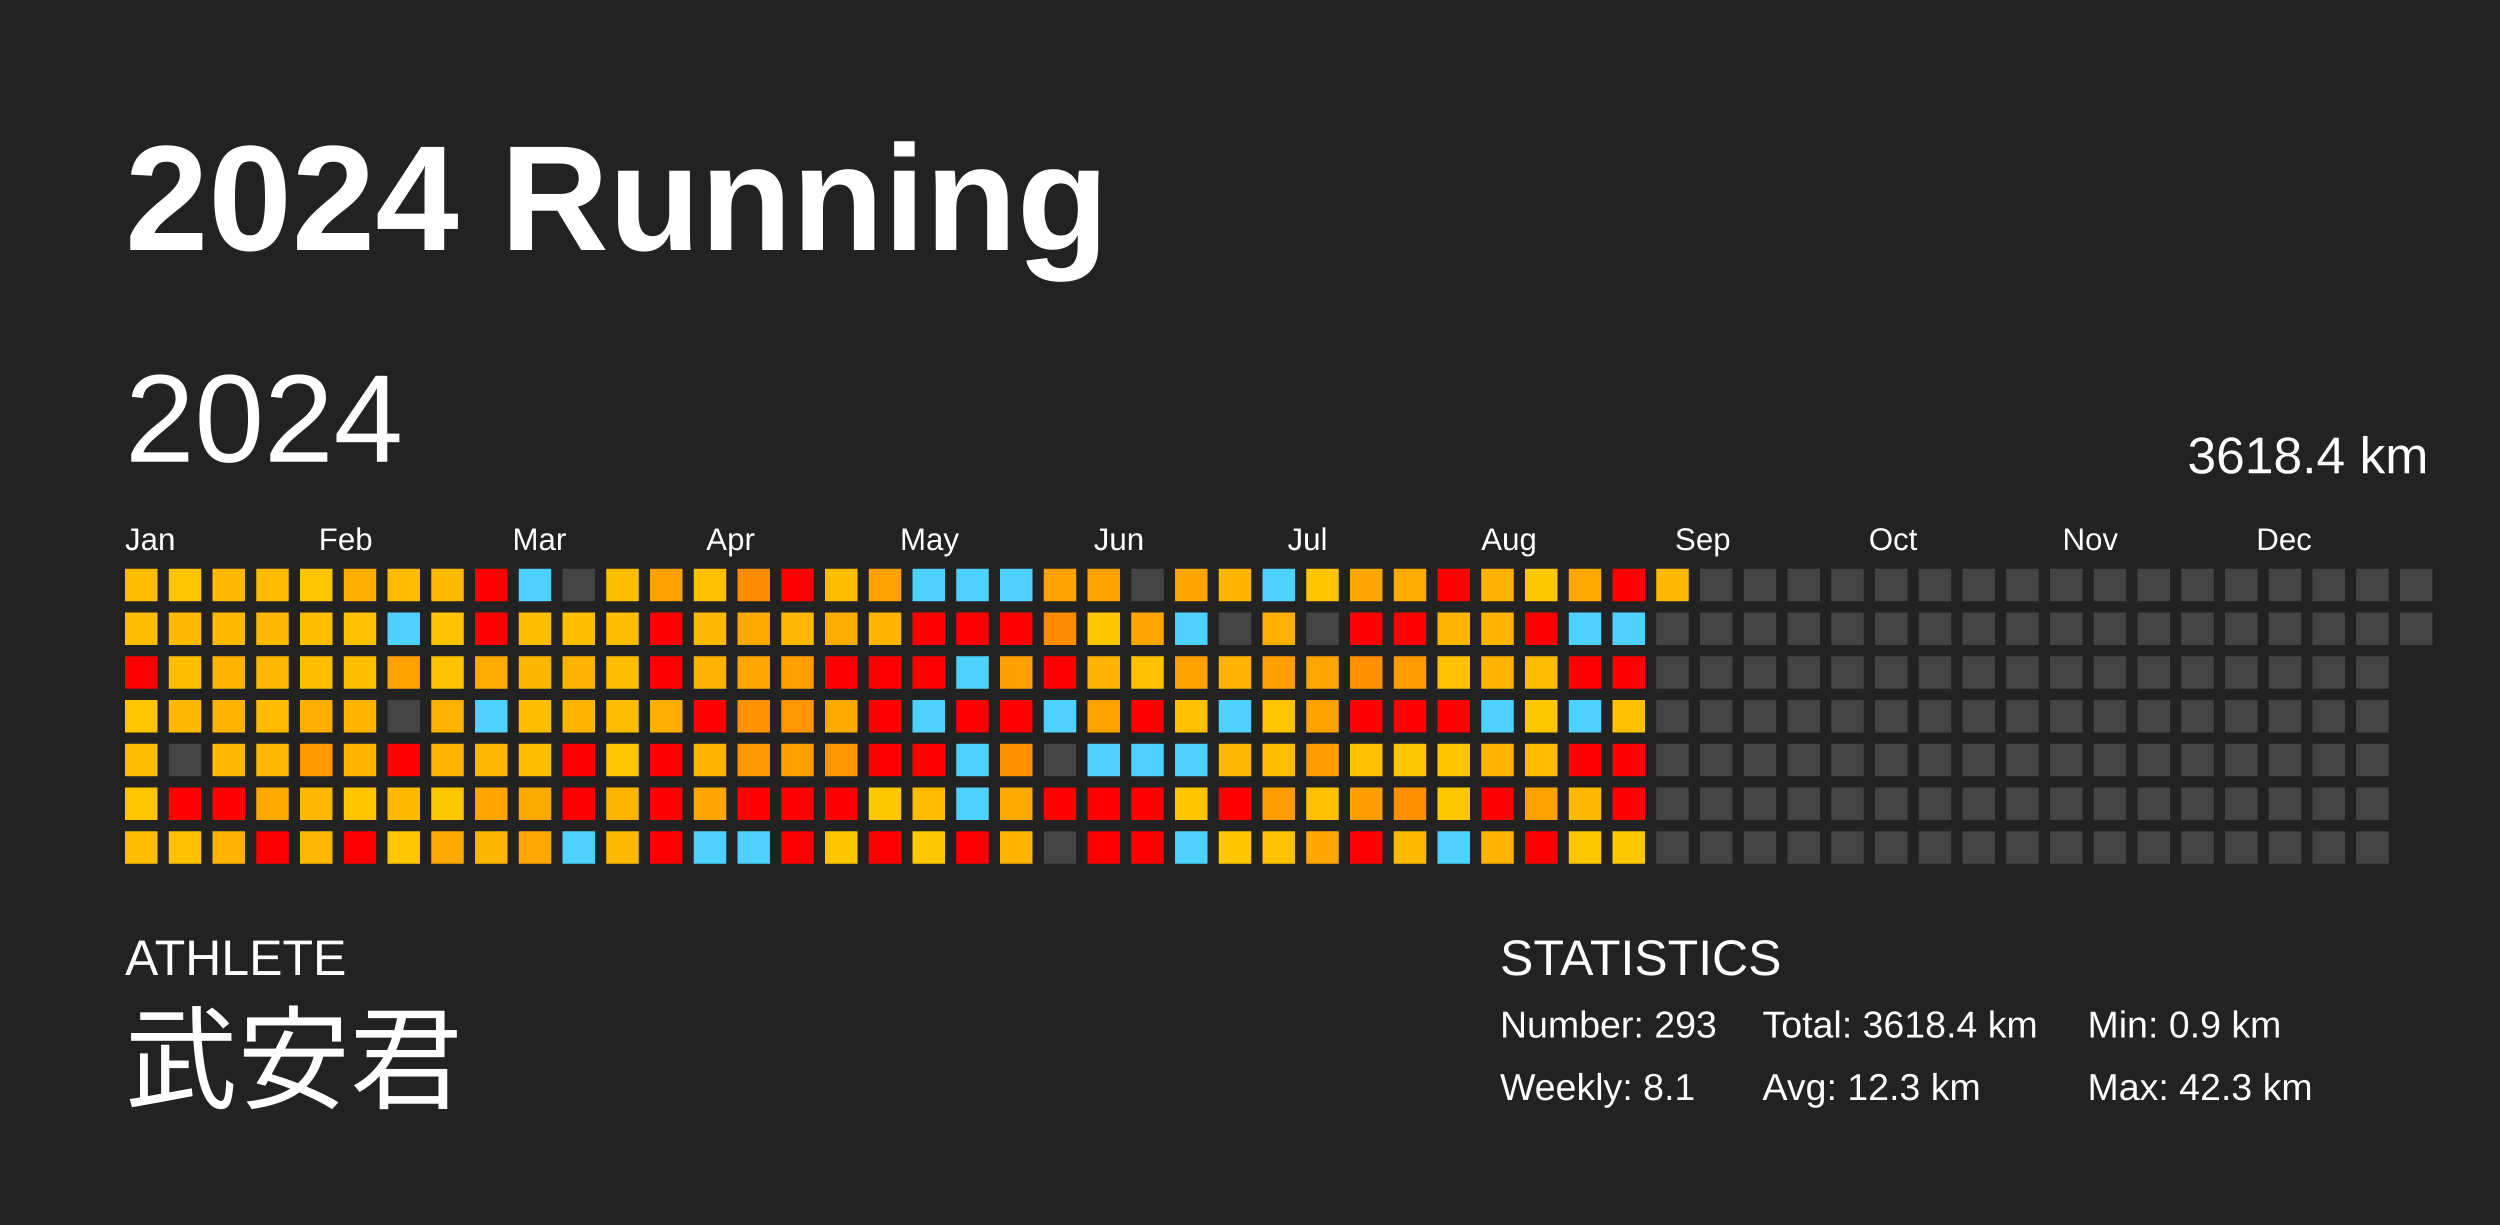
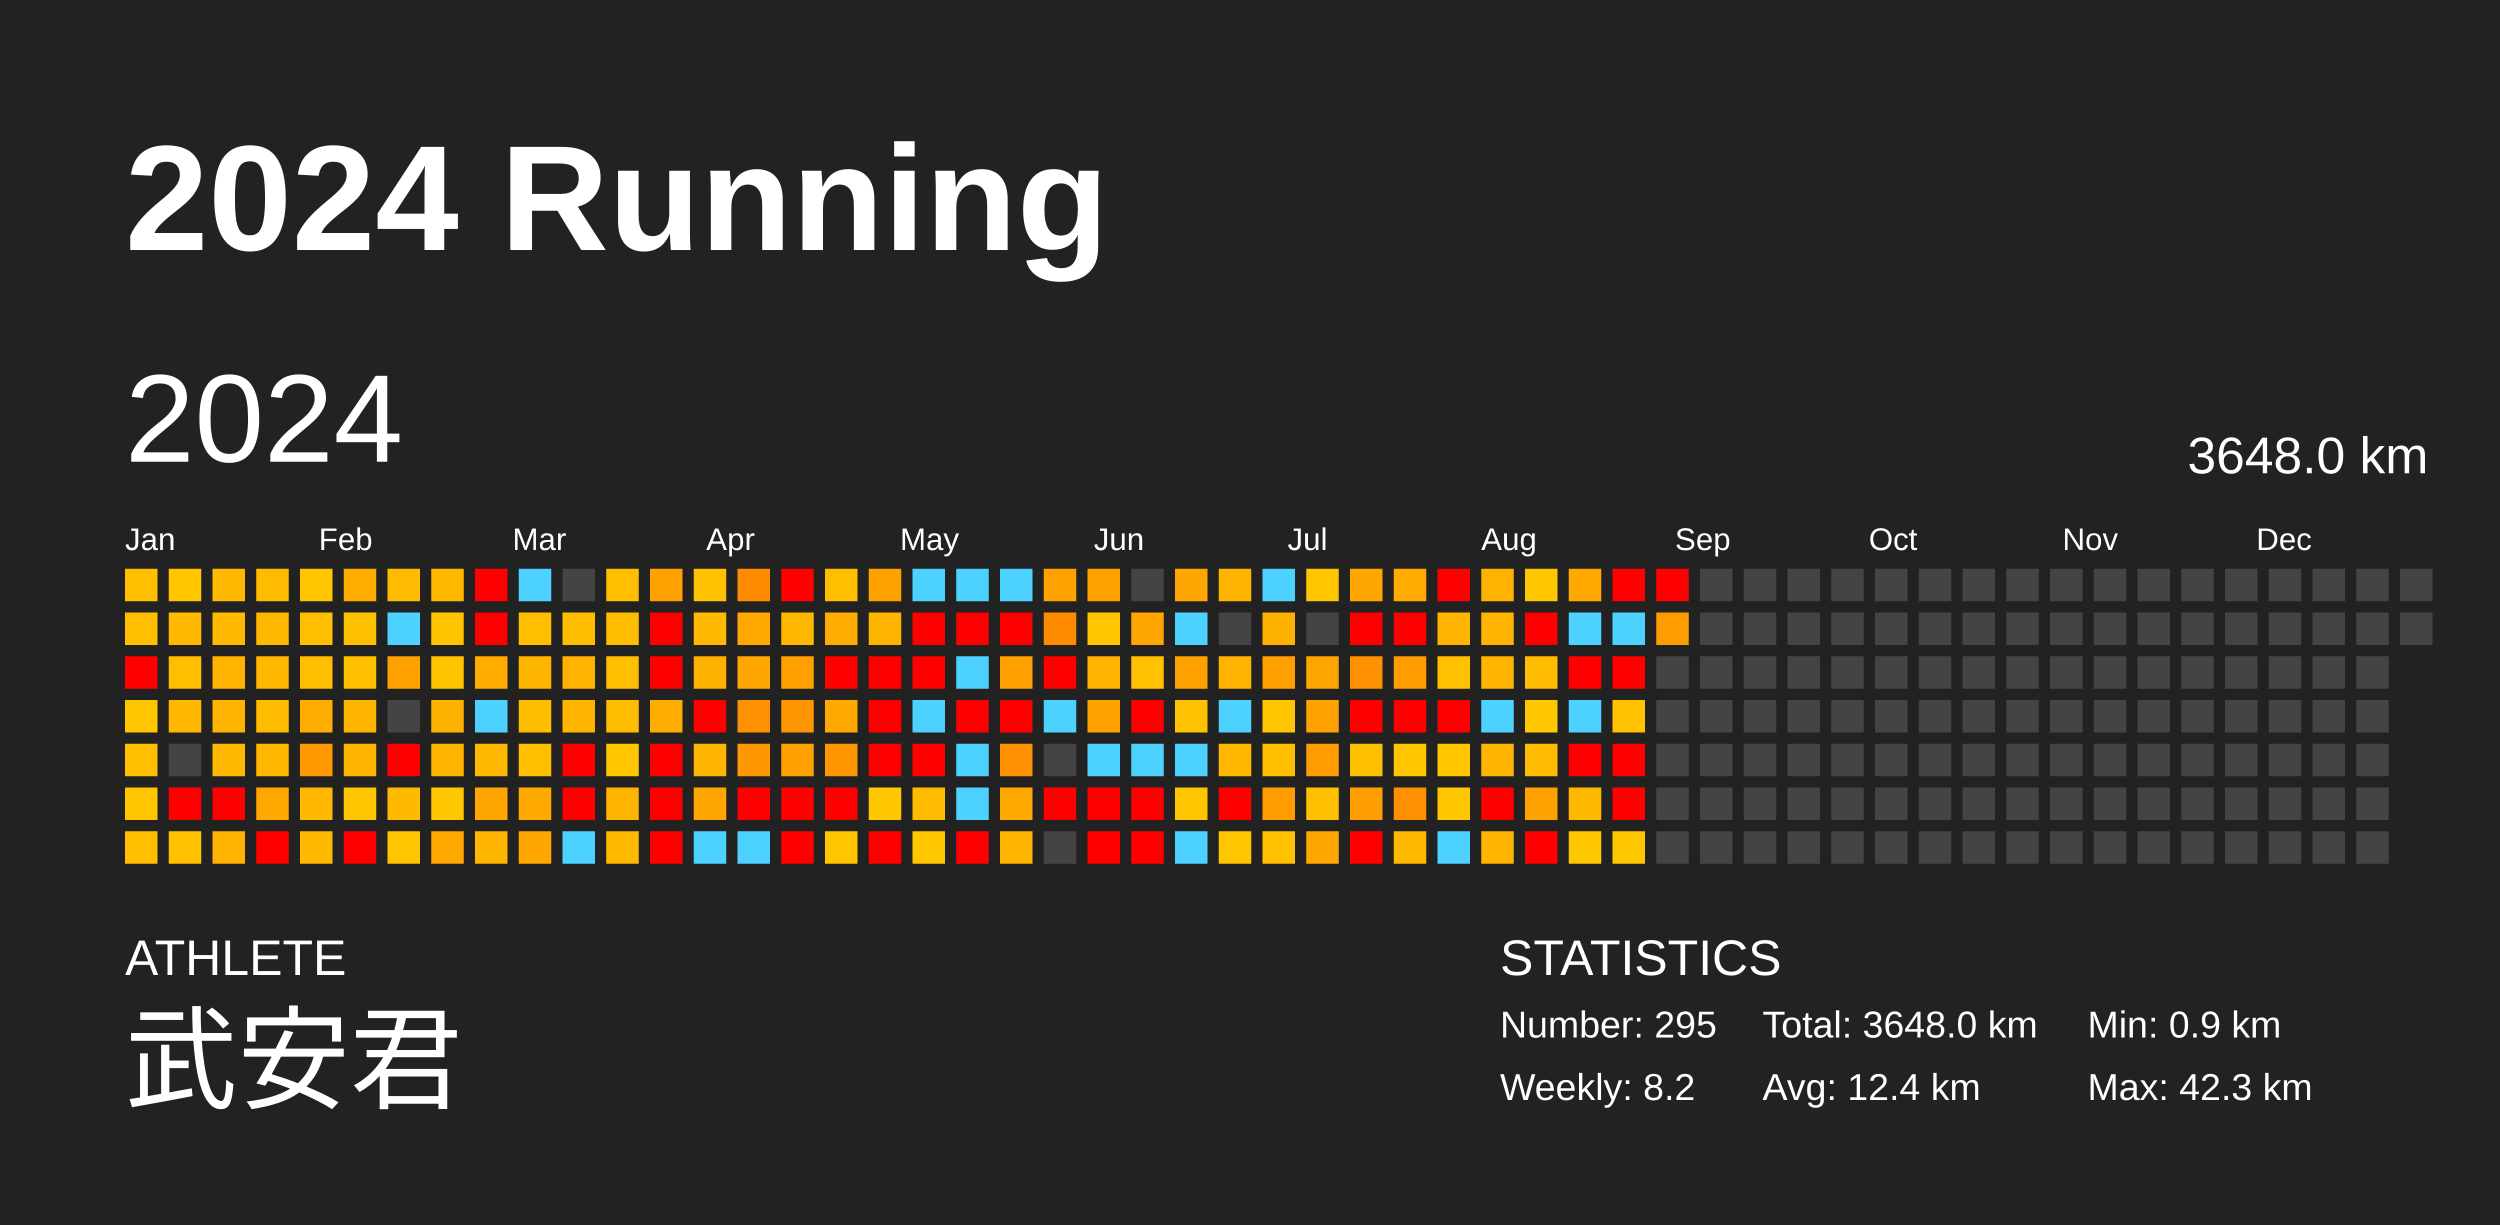
<svg xmlns="http://www.w3.org/2000/svg" baseProfile="full" height="98mm" version="1.1" viewBox="0,0,200,98" width="200mm">
  <defs />
  <rect fill="#222222" height="98" width="200" x="0" y="0" />
  <text fill="#FFFFFF" style="font-size:12px; font-family:Arial; font-weight:bold;" x="10" y="20">2024 Running</text>
  <text fill="#FFFFFF" style="font-size:4px; font-family:Arial" x="10" y="78">ATHLETE</text>
  <text fill="#FFFFFF" style="font-size:9px; font-family:Arial" x="10" y="88">武安君</text>
  <text fill="#FFFFFF" style="font-size:4px; font-family:Arial" x="120" y="78">STATISTICS</text>
-   <text fill="#FFFFFF" style="font-size:3px; font-family:Arial" x="120" y="83">Number: 293</text>
-   <text fill="#FFFFFF" style="font-size:3px; font-family:Arial" x="120" y="88">Weekly: 8.1</text>
-   <text fill="#FFFFFF" style="font-size:3px; font-family:Arial" x="141" y="83">Total: 3618.4 km</text>
-   <text fill="#FFFFFF" style="font-size:3px; font-family:Arial" x="141" y="88">Avg: 12.3 km</text>
+   <text fill="#FFFFFF" style="font-size:3px; font-family:Arial" x="120" y="83">Number: 295</text>
+   <text fill="#FFFFFF" style="font-size:3px; font-family:Arial" x="120" y="88">Weekly: 8.2</text>
+   <text fill="#FFFFFF" style="font-size:3px; font-family:Arial" x="141" y="83">Total: 3648.0 km</text>
+   <text fill="#FFFFFF" style="font-size:3px; font-family:Arial" x="141" y="88">Avg: 12.4 km</text>
  <text fill="#FFFFFF" style="font-size:3px; font-family:Arial" x="167" y="83">Min: 0.9 km</text>
  <text fill="#FFFFFF" style="font-size:3px; font-family:Arial" x="167" y="88">Max: 42.3 km</text>
  <text dominant-baseline="hanging" fill="#FFFFFF" style="font-size:10.0px; font-family:Arial;" x="10" y="30">2024</text>
-   <text dominant-baseline="hanging" fill="#FFFFFF" style="font-size:4.125px; font-family:Arial;" x="175" y="35">3618.4 km</text>
+   <text dominant-baseline="hanging" fill="#FFFFFF" style="font-size:4.125px; font-family:Arial;" x="175" y="35">3648.0 km</text>
  <text fill="#FFFFFF" style="font-size:2.5px; font-family:Arial" x="10.0" y="44">Jan</text>
  <text fill="#FFFFFF" style="font-size:2.5px; font-family:Arial" x="25.5" y="44">Feb</text>
  <text fill="#FFFFFF" style="font-size:2.5px; font-family:Arial" x="41.0" y="44">Mar</text>
  <text fill="#FFFFFF" style="font-size:2.5px; font-family:Arial" x="56.5" y="44">Apr</text>
  <text fill="#FFFFFF" style="font-size:2.5px; font-family:Arial" x="72.0" y="44">May</text>
  <text fill="#FFFFFF" style="font-size:2.5px; font-family:Arial" x="87.5" y="44">Jun</text>
  <text fill="#FFFFFF" style="font-size:2.5px; font-family:Arial" x="103.0" y="44">Jul</text>
  <text fill="#FFFFFF" style="font-size:2.5px; font-family:Arial" x="118.5" y="44">Aug</text>
  <text fill="#FFFFFF" style="font-size:2.5px; font-family:Arial" x="134.0" y="44">Sep</text>
  <text fill="#FFFFFF" style="font-size:2.5px; font-family:Arial" x="149.5" y="44">Oct</text>
  <text fill="#FFFFFF" style="font-size:2.5px; font-family:Arial" x="165.0" y="44">Nov</text>
  <text fill="#FFFFFF" style="font-size:2.5px; font-family:Arial" x="180.5" y="44">Dec</text>
  <rect fill="#ffbf00" height="2.6" width="2.6" x="10.0" y="45.5" />
  <rect fill="#ffbe00" height="2.6" width="2.6" x="10.0" y="49.0" />
  <rect fill="red" height="2.6" width="2.6" x="10.0" y="52.5" />
  <rect fill="#ffc600" height="2.6" width="2.6" x="10.0" y="56.0" />
  <rect fill="#ffbe00" height="2.6" width="2.6" x="10.0" y="59.5" />
  <rect fill="#ffc600" height="2.6" width="2.6" x="10.0" y="63.0" />
  <rect fill="#ffbf00" height="2.6" width="2.6" x="10.0" y="66.5" />
  <rect fill="#ffc600" height="2.6" width="2.6" x="13.5" y="45.5" />
  <rect fill="#ffb900" height="2.6" width="2.6" x="13.5" y="49.0" />
  <rect fill="#ffbe00" height="2.6" width="2.6" x="13.5" y="52.5" />
  <rect fill="#ffb700" height="2.6" width="2.6" x="13.5" y="56.0" />
  <rect fill="#444444" height="2.6" width="2.6" x="13.5" y="59.5" />
  <rect fill="red" height="2.6" width="2.6" x="13.5" y="63.0" />
  <rect fill="#ffc100" height="2.6" width="2.6" x="13.5" y="66.5" />
  <rect fill="#ffb900" height="2.6" width="2.6" x="17.0" y="45.5" />
  <rect fill="#ffba00" height="2.6" width="2.6" x="17.0" y="49.0" />
  <rect fill="#ffb500" height="2.6" width="2.6" x="17.0" y="52.5" />
  <rect fill="#ffb500" height="2.6" width="2.6" x="17.0" y="56.0" />
  <rect fill="#ffb900" height="2.6" width="2.6" x="17.0" y="59.5" />
  <rect fill="red" height="2.6" width="2.6" x="17.0" y="63.0" />
  <rect fill="#ffb200" height="2.6" width="2.6" x="17.0" y="66.5" />
  <rect fill="#ffbb00" height="2.6" width="2.6" x="20.5" y="45.5" />
  <rect fill="#ffb800" height="2.6" width="2.6" x="20.5" y="49.0" />
  <rect fill="#ffb700" height="2.6" width="2.6" x="20.5" y="52.5" />
  <rect fill="#ffbc00" height="2.6" width="2.6" x="20.5" y="56.0" />
  <rect fill="#ffb700" height="2.6" width="2.6" x="20.5" y="59.5" />
  <rect fill="#ffa800" height="2.6" width="2.6" x="20.5" y="63.0" />
  <rect fill="red" height="2.6" width="2.6" x="20.5" y="66.5" />
  <rect fill="#ffc500" height="2.6" width="2.6" x="24.0" y="45.5" />
  <rect fill="#ffbe00" height="2.6" width="2.6" x="24.0" y="49.0" />
  <rect fill="#ffbe00" height="2.6" width="2.6" x="24.0" y="52.5" />
  <rect fill="#ffad00" height="2.6" width="2.6" x="24.0" y="56.0" />
  <rect fill="#ff9b00" height="2.6" width="2.6" x="24.0" y="59.5" />
  <rect fill="#ffb700" height="2.6" width="2.6" x="24.0" y="63.0" />
  <rect fill="#ffb800" height="2.6" width="2.6" x="24.0" y="66.5" />
  <rect fill="#ffae00" height="2.6" width="2.6" x="27.5" y="45.5" />
  <rect fill="#ffc000" height="2.6" width="2.6" x="27.5" y="49.0" />
  <rect fill="#ffbe00" height="2.6" width="2.6" x="27.5" y="52.5" />
  <rect fill="#ffb400" height="2.6" width="2.6" x="27.5" y="56.0" />
  <rect fill="#ffb400" height="2.6" width="2.6" x="27.5" y="59.5" />
  <rect fill="#ffc500" height="2.6" width="2.6" x="27.5" y="63.0" />
  <rect fill="red" height="2.6" width="2.6" x="27.5" y="66.5" />
  <rect fill="#ffbb00" height="2.6" width="2.6" x="31.0" y="45.5" />
  <rect fill="#4dd2ff" height="2.6" width="2.6" x="31.0" y="49.0" />
  <rect fill="#ffa200" height="2.6" width="2.6" x="31.0" y="52.5" />
  <rect fill="#444444" height="2.6" width="2.6" x="31.0" y="56.0" />
  <rect fill="red" height="2.6" width="2.6" x="31.0" y="59.5" />
  <rect fill="#ffba00" height="2.6" width="2.6" x="31.0" y="63.0" />
  <rect fill="#ffc600" height="2.6" width="2.6" x="31.0" y="66.5" />
  <rect fill="#ffba00" height="2.6" width="2.6" x="34.5" y="45.5" />
  <rect fill="#ffc300" height="2.6" width="2.6" x="34.5" y="49.0" />
  <rect fill="#ffc300" height="2.6" width="2.6" x="34.5" y="52.5" />
  <rect fill="#ffb100" height="2.6" width="2.6" x="34.5" y="56.0" />
  <rect fill="#ffb500" height="2.6" width="2.6" x="34.5" y="59.5" />
  <rect fill="#ffc700" height="2.6" width="2.6" x="34.5" y="63.0" />
  <rect fill="#ffa800" height="2.6" width="2.6" x="34.5" y="66.5" />
  <rect fill="red" height="2.6" width="2.6" x="38.0" y="45.5" />
  <rect fill="red" height="2.6" width="2.6" x="38.0" y="49.0" />
  <rect fill="#ffab00" height="2.6" width="2.6" x="38.0" y="52.5" />
  <rect fill="#4dd2ff" height="2.6" width="2.6" x="38.0" y="56.0" />
  <rect fill="#ffb800" height="2.6" width="2.6" x="38.0" y="59.5" />
  <rect fill="#ffa600" height="2.6" width="2.6" x="38.0" y="63.0" />
  <rect fill="#ffb600" height="2.6" width="2.6" x="38.0" y="66.5" />
  <rect fill="#4dd2ff" height="2.6" width="2.6" x="41.5" y="45.5" />
  <rect fill="#ffbf00" height="2.6" width="2.6" x="41.5" y="49.0" />
  <rect fill="#ffb600" height="2.6" width="2.6" x="41.5" y="52.5" />
  <rect fill="#ffbd00" height="2.6" width="2.6" x="41.5" y="56.0" />
  <rect fill="#ffbf00" height="2.6" width="2.6" x="41.5" y="59.5" />
  <rect fill="#ffaa00" height="2.6" width="2.6" x="41.5" y="63.0" />
  <rect fill="#ffa700" height="2.6" width="2.6" x="41.5" y="66.5" />
  <rect fill="#444444" height="2.6" width="2.6" x="45.0" y="45.5" />
  <rect fill="#ffbd00" height="2.6" width="2.6" x="45.0" y="49.0" />
  <rect fill="#ffb300" height="2.6" width="2.6" x="45.0" y="52.5" />
  <rect fill="#ffb500" height="2.6" width="2.6" x="45.0" y="56.0" />
  <rect fill="red" height="2.6" width="2.6" x="45.0" y="59.5" />
  <rect fill="red" height="2.6" width="2.6" x="45.0" y="63.0" />
  <rect fill="#4dd2ff" height="2.6" width="2.6" x="45.0" y="66.5" />
  <rect fill="#ffbf00" height="2.6" width="2.6" x="48.5" y="45.5" />
  <rect fill="#ffbd00" height="2.6" width="2.6" x="48.5" y="49.0" />
  <rect fill="#ffbf00" height="2.6" width="2.6" x="48.5" y="52.5" />
  <rect fill="#ffbd00" height="2.6" width="2.6" x="48.5" y="56.0" />
  <rect fill="#ffc600" height="2.6" width="2.6" x="48.5" y="59.5" />
  <rect fill="#ffb500" height="2.6" width="2.6" x="48.5" y="63.0" />
  <rect fill="#ffba00" height="2.6" width="2.6" x="48.5" y="66.5" />
  <rect fill="#ffa100" height="2.6" width="2.6" x="52.0" y="45.5" />
  <rect fill="red" height="2.6" width="2.6" x="52.0" y="49.0" />
  <rect fill="red" height="2.6" width="2.6" x="52.0" y="52.5" />
  <rect fill="#ffad00" height="2.6" width="2.6" x="52.0" y="56.0" />
  <rect fill="red" height="2.6" width="2.6" x="52.0" y="59.5" />
  <rect fill="red" height="2.6" width="2.6" x="52.0" y="63.0" />
  <rect fill="red" height="2.6" width="2.6" x="52.0" y="66.5" />
  <rect fill="#ffc100" height="2.6" width="2.6" x="55.5" y="45.5" />
  <rect fill="#ffb900" height="2.6" width="2.6" x="55.5" y="49.0" />
  <rect fill="#ffb100" height="2.6" width="2.6" x="55.5" y="52.5" />
  <rect fill="red" height="2.6" width="2.6" x="55.5" y="56.0" />
  <rect fill="#ffb400" height="2.6" width="2.6" x="55.5" y="59.5" />
  <rect fill="#ffa600" height="2.6" width="2.6" x="55.5" y="63.0" />
  <rect fill="#4dd2ff" height="2.6" width="2.6" x="55.5" y="66.5" />
  <rect fill="#ff8c00" height="2.6" width="2.6" x="59.0" y="45.5" />
  <rect fill="#ffa800" height="2.6" width="2.6" x="59.0" y="49.0" />
  <rect fill="#ffa700" height="2.6" width="2.6" x="59.0" y="52.5" />
  <rect fill="#ff9200" height="2.6" width="2.6" x="59.0" y="56.0" />
  <rect fill="#ff9800" height="2.6" width="2.6" x="59.0" y="59.5" />
  <rect fill="red" height="2.6" width="2.6" x="59.0" y="63.0" />
  <rect fill="#4dd2ff" height="2.6" width="2.6" x="59.0" y="66.5" />
  <rect fill="red" height="2.6" width="2.6" x="62.5" y="45.5" />
  <rect fill="#ffb700" height="2.6" width="2.6" x="62.5" y="49.0" />
  <rect fill="#ffa000" height="2.6" width="2.6" x="62.5" y="52.5" />
  <rect fill="#ff9500" height="2.6" width="2.6" x="62.5" y="56.0" />
  <rect fill="#ff9f00" height="2.6" width="2.6" x="62.5" y="59.5" />
  <rect fill="red" height="2.6" width="2.6" x="62.5" y="63.0" />
  <rect fill="red" height="2.6" width="2.6" x="62.5" y="66.5" />
  <rect fill="#ffbf00" height="2.6" width="2.6" x="66.0" y="45.5" />
  <rect fill="#ffac00" height="2.6" width="2.6" x="66.0" y="49.0" />
  <rect fill="red" height="2.6" width="2.6" x="66.0" y="52.5" />
  <rect fill="#ffa800" height="2.6" width="2.6" x="66.0" y="56.0" />
  <rect fill="#ff9500" height="2.6" width="2.6" x="66.0" y="59.5" />
  <rect fill="red" height="2.6" width="2.6" x="66.0" y="63.0" />
  <rect fill="#ffc600" height="2.6" width="2.6" x="66.0" y="66.5" />
  <rect fill="#ffa200" height="2.6" width="2.6" x="69.5" y="45.5" />
  <rect fill="#ffb400" height="2.6" width="2.6" x="69.5" y="49.0" />
  <rect fill="red" height="2.6" width="2.6" x="69.5" y="52.5" />
  <rect fill="red" height="2.6" width="2.6" x="69.5" y="56.0" />
  <rect fill="red" height="2.6" width="2.6" x="69.5" y="59.5" />
  <rect fill="#ffc700" height="2.6" width="2.6" x="69.5" y="63.0" />
  <rect fill="red" height="2.6" width="2.6" x="69.5" y="66.5" />
  <rect fill="#4dd2ff" height="2.6" width="2.6" x="73.0" y="45.5" />
  <rect fill="red" height="2.6" width="2.6" x="73.0" y="49.0" />
  <rect fill="red" height="2.6" width="2.6" x="73.0" y="52.5" />
  <rect fill="#4dd2ff" height="2.6" width="2.6" x="73.0" y="56.0" />
  <rect fill="red" height="2.6" width="2.6" x="73.0" y="59.5" />
  <rect fill="#ffbb00" height="2.6" width="2.6" x="73.0" y="63.0" />
  <rect fill="#ffc700" height="2.6" width="2.6" x="73.0" y="66.5" />
  <rect fill="#4dd2ff" height="2.6" width="2.6" x="76.5" y="45.5" />
  <rect fill="red" height="2.6" width="2.6" x="76.5" y="49.0" />
  <rect fill="#4dd2ff" height="2.6" width="2.6" x="76.5" y="52.5" />
  <rect fill="red" height="2.6" width="2.6" x="76.5" y="56.0" />
  <rect fill="#4dd2ff" height="2.6" width="2.6" x="76.5" y="59.5" />
  <rect fill="#4dd2ff" height="2.6" width="2.6" x="76.5" y="63.0" />
  <rect fill="red" height="2.6" width="2.6" x="76.5" y="66.5" />
  <rect fill="#4dd2ff" height="2.6" width="2.6" x="80.0" y="45.5" />
  <rect fill="red" height="2.6" width="2.6" x="80.0" y="49.0" />
  <rect fill="#ff9f00" height="2.6" width="2.6" x="80.0" y="52.5" />
  <rect fill="red" height="2.6" width="2.6" x="80.0" y="56.0" />
  <rect fill="#ff9100" height="2.6" width="2.6" x="80.0" y="59.5" />
  <rect fill="#ffa800" height="2.6" width="2.6" x="80.0" y="63.0" />
  <rect fill="#ffb400" height="2.6" width="2.6" x="80.0" y="66.5" />
  <rect fill="#ffa200" height="2.6" width="2.6" x="83.5" y="45.5" />
  <rect fill="#ff8b00" height="2.6" width="2.6" x="83.5" y="49.0" />
  <rect fill="red" height="2.6" width="2.6" x="83.5" y="52.5" />
  <rect fill="#4dd2ff" height="2.6" width="2.6" x="83.5" y="56.0" />
  <rect fill="#444444" height="2.6" width="2.6" x="83.5" y="59.5" />
  <rect fill="red" height="2.6" width="2.6" x="83.5" y="63.0" />
  <rect fill="#444444" height="2.6" width="2.6" x="83.5" y="66.5" />
  <rect fill="#ffa200" height="2.6" width="2.6" x="87.0" y="45.5" />
  <rect fill="#ffc600" height="2.6" width="2.6" x="87.0" y="49.0" />
  <rect fill="#ffb200" height="2.6" width="2.6" x="87.0" y="52.5" />
  <rect fill="#ffa200" height="2.6" width="2.6" x="87.0" y="56.0" />
  <rect fill="#4dd2ff" height="2.6" width="2.6" x="87.0" y="59.5" />
  <rect fill="red" height="2.6" width="2.6" x="87.0" y="63.0" />
  <rect fill="red" height="2.6" width="2.6" x="87.0" y="66.5" />
  <rect fill="#444444" height="2.6" width="2.6" x="90.5" y="45.5" />
  <rect fill="#ffa600" height="2.6" width="2.6" x="90.5" y="49.0" />
  <rect fill="#ffc100" height="2.6" width="2.6" x="90.5" y="52.5" />
  <rect fill="red" height="2.6" width="2.6" x="90.5" y="56.0" />
  <rect fill="#4dd2ff" height="2.6" width="2.6" x="90.5" y="59.5" />
  <rect fill="red" height="2.6" width="2.6" x="90.5" y="63.0" />
  <rect fill="red" height="2.6" width="2.6" x="90.5" y="66.5" />
  <rect fill="#ffa600" height="2.6" width="2.6" x="94.0" y="45.5" />
  <rect fill="#4dd2ff" height="2.6" width="2.6" x="94.0" y="49.0" />
  <rect fill="#ffa200" height="2.6" width="2.6" x="94.0" y="52.5" />
  <rect fill="#ffc100" height="2.6" width="2.6" x="94.0" y="56.0" />
  <rect fill="#4dd2ff" height="2.6" width="2.6" x="94.0" y="59.5" />
  <rect fill="#ffc600" height="2.6" width="2.6" x="94.0" y="63.0" />
  <rect fill="#4dd2ff" height="2.6" width="2.6" x="94.0" y="66.5" />
  <rect fill="#ffb500" height="2.6" width="2.6" x="97.5" y="45.5" />
  <rect fill="#444444" height="2.6" width="2.6" x="97.5" y="49.0" />
  <rect fill="#ffb300" height="2.6" width="2.6" x="97.5" y="52.5" />
  <rect fill="#4dd2ff" height="2.6" width="2.6" x="97.5" y="56.0" />
  <rect fill="#ffb700" height="2.6" width="2.6" x="97.5" y="59.5" />
  <rect fill="red" height="2.6" width="2.6" x="97.5" y="63.0" />
  <rect fill="#ffc600" height="2.6" width="2.6" x="97.5" y="66.5" />
  <rect fill="#4dd2ff" height="2.6" width="2.6" x="101.0" y="45.5" />
  <rect fill="#ffb100" height="2.6" width="2.6" x="101.0" y="49.0" />
  <rect fill="#ff9f00" height="2.6" width="2.6" x="101.0" y="52.5" />
  <rect fill="#ffc500" height="2.6" width="2.6" x="101.0" y="56.0" />
  <rect fill="#ffbf00" height="2.6" width="2.6" x="101.0" y="59.5" />
  <rect fill="#ff9d00" height="2.6" width="2.6" x="101.0" y="63.0" />
  <rect fill="#ffc100" height="2.6" width="2.6" x="101.0" y="66.5" />
  <rect fill="#ffc500" height="2.6" width="2.6" x="104.5" y="45.5" />
  <rect fill="#444444" height="2.6" width="2.6" x="104.5" y="49.0" />
  <rect fill="#ffa500" height="2.6" width="2.6" x="104.5" y="52.5" />
  <rect fill="#ffa200" height="2.6" width="2.6" x="104.5" y="56.0" />
  <rect fill="#ff9c00" height="2.6" width="2.6" x="104.5" y="59.5" />
  <rect fill="#ffc000" height="2.6" width="2.6" x="104.5" y="63.0" />
  <rect fill="#ffa600" height="2.6" width="2.6" x="104.5" y="66.5" />
  <rect fill="#ffa700" height="2.6" width="2.6" x="108.0" y="45.5" />
  <rect fill="red" height="2.6" width="2.6" x="108.0" y="49.0" />
  <rect fill="#ff9100" height="2.6" width="2.6" x="108.0" y="52.5" />
  <rect fill="red" height="2.6" width="2.6" x="108.0" y="56.0" />
  <rect fill="#ffc000" height="2.6" width="2.6" x="108.0" y="59.5" />
  <rect fill="#ff9e00" height="2.6" width="2.6" x="108.0" y="63.0" />
  <rect fill="red" height="2.6" width="2.6" x="108.0" y="66.5" />
  <rect fill="#ffab00" height="2.6" width="2.6" x="111.5" y="45.5" />
  <rect fill="red" height="2.6" width="2.6" x="111.5" y="49.0" />
  <rect fill="#ff9c00" height="2.6" width="2.6" x="111.5" y="52.5" />
  <rect fill="red" height="2.6" width="2.6" x="111.5" y="56.0" />
  <rect fill="#ffc700" height="2.6" width="2.6" x="111.5" y="59.5" />
  <rect fill="#ff9000" height="2.6" width="2.6" x="111.5" y="63.0" />
  <rect fill="#ffba00" height="2.6" width="2.6" x="111.5" y="66.5" />
  <rect fill="red" height="2.6" width="2.6" x="115.0" y="45.5" />
  <rect fill="#ffb500" height="2.6" width="2.6" x="115.0" y="49.0" />
  <rect fill="#ffc100" height="2.6" width="2.6" x="115.0" y="52.5" />
  <rect fill="red" height="2.6" width="2.6" x="115.0" y="56.0" />
  <rect fill="#ffc600" height="2.6" width="2.6" x="115.0" y="59.5" />
  <rect fill="#ffc700" height="2.6" width="2.6" x="115.0" y="63.0" />
  <rect fill="#4dd2ff" height="2.6" width="2.6" x="115.0" y="66.5" />
  <rect fill="#ffb200" height="2.6" width="2.6" x="118.5" y="45.5" />
  <rect fill="#ffb400" height="2.6" width="2.6" x="118.5" y="49.0" />
  <rect fill="#ffb400" height="2.6" width="2.6" x="118.5" y="52.5" />
  <rect fill="#4dd2ff" height="2.6" width="2.6" x="118.5" y="56.0" />
  <rect fill="#ffb400" height="2.6" width="2.6" x="118.5" y="59.5" />
  <rect fill="red" height="2.6" width="2.6" x="118.5" y="63.0" />
  <rect fill="#ffb400" height="2.6" width="2.6" x="118.5" y="66.5" />
  <rect fill="#ffc700" height="2.6" width="2.6" x="122.0" y="45.5" />
  <rect fill="red" height="2.6" width="2.6" x="122.0" y="49.0" />
  <rect fill="#ffbc00" height="2.6" width="2.6" x="122.0" y="52.5" />
  <rect fill="#ffc700" height="2.6" width="2.6" x="122.0" y="56.0" />
  <rect fill="#ffbb00" height="2.6" width="2.6" x="122.0" y="59.5" />
  <rect fill="#ffa200" height="2.6" width="2.6" x="122.0" y="63.0" />
  <rect fill="red" height="2.6" width="2.6" x="122.0" y="66.5" />
  <rect fill="#ffa800" height="2.6" width="2.6" x="125.5" y="45.5" />
  <rect fill="#4dd2ff" height="2.6" width="2.6" x="125.5" y="49.0" />
  <rect fill="red" height="2.6" width="2.6" x="125.5" y="52.5" />
  <rect fill="#4dd2ff" height="2.6" width="2.6" x="125.5" y="56.0" />
  <rect fill="red" height="2.6" width="2.6" x="125.5" y="59.5" />
  <rect fill="#ffb800" height="2.6" width="2.6" x="125.5" y="63.0" />
  <rect fill="#ffc700" height="2.6" width="2.6" x="125.5" y="66.5" />
  <rect fill="red" height="2.6" width="2.6" x="129.0" y="45.5" />
  <rect fill="#4dd2ff" height="2.6" width="2.6" x="129.0" y="49.0" />
  <rect fill="red" height="2.6" width="2.6" x="129.0" y="52.5" />
  <rect fill="#ffc100" height="2.6" width="2.6" x="129.0" y="56.0" />
  <rect fill="red" height="2.6" width="2.6" x="129.0" y="59.5" />
  <rect fill="red" height="2.6" width="2.6" x="129.0" y="63.0" />
  <rect fill="#ffc700" height="2.6" width="2.6" x="129.0" y="66.5" />
-   <rect fill="#ffb800" height="2.6" width="2.6" x="132.5" y="45.5" />
-   <rect fill="#444444" height="2.6" width="2.6" x="132.5" y="49.0" />
+   <rect fill="red" height="2.6" width="2.6" x="132.5" y="45.5" />
+   <rect fill="#ff9c00" height="2.6" width="2.6" x="132.5" y="49.0" />
  <rect fill="#444444" height="2.6" width="2.6" x="132.5" y="52.5" />
  <rect fill="#444444" height="2.6" width="2.6" x="132.5" y="56.0" />
  <rect fill="#444444" height="2.6" width="2.6" x="132.5" y="59.5" />
  <rect fill="#444444" height="2.6" width="2.6" x="132.5" y="63.0" />
  <rect fill="#444444" height="2.6" width="2.6" x="132.5" y="66.5" />
  <rect fill="#444444" height="2.6" width="2.6" x="136.0" y="45.5" />
  <rect fill="#444444" height="2.6" width="2.6" x="136.0" y="49.0" />
  <rect fill="#444444" height="2.6" width="2.6" x="136.0" y="52.5" />
  <rect fill="#444444" height="2.6" width="2.6" x="136.0" y="56.0" />
  <rect fill="#444444" height="2.6" width="2.6" x="136.0" y="59.5" />
  <rect fill="#444444" height="2.6" width="2.6" x="136.0" y="63.0" />
  <rect fill="#444444" height="2.6" width="2.6" x="136.0" y="66.5" />
  <rect fill="#444444" height="2.6" width="2.6" x="139.5" y="45.5" />
  <rect fill="#444444" height="2.6" width="2.6" x="139.5" y="49.0" />
  <rect fill="#444444" height="2.6" width="2.6" x="139.5" y="52.5" />
  <rect fill="#444444" height="2.6" width="2.6" x="139.5" y="56.0" />
  <rect fill="#444444" height="2.6" width="2.6" x="139.5" y="59.5" />
  <rect fill="#444444" height="2.6" width="2.6" x="139.5" y="63.0" />
  <rect fill="#444444" height="2.6" width="2.6" x="139.5" y="66.5" />
  <rect fill="#444444" height="2.6" width="2.6" x="143.0" y="45.5" />
  <rect fill="#444444" height="2.6" width="2.6" x="143.0" y="49.0" />
  <rect fill="#444444" height="2.6" width="2.6" x="143.0" y="52.5" />
  <rect fill="#444444" height="2.6" width="2.6" x="143.0" y="56.0" />
  <rect fill="#444444" height="2.6" width="2.6" x="143.0" y="59.5" />
  <rect fill="#444444" height="2.6" width="2.6" x="143.0" y="63.0" />
  <rect fill="#444444" height="2.6" width="2.6" x="143.0" y="66.5" />
  <rect fill="#444444" height="2.6" width="2.6" x="146.5" y="45.5" />
  <rect fill="#444444" height="2.6" width="2.6" x="146.5" y="49.0" />
  <rect fill="#444444" height="2.6" width="2.6" x="146.5" y="52.5" />
  <rect fill="#444444" height="2.6" width="2.6" x="146.5" y="56.0" />
  <rect fill="#444444" height="2.6" width="2.6" x="146.5" y="59.5" />
  <rect fill="#444444" height="2.6" width="2.6" x="146.5" y="63.0" />
  <rect fill="#444444" height="2.6" width="2.6" x="146.5" y="66.5" />
  <rect fill="#444444" height="2.6" width="2.6" x="150.0" y="45.5" />
  <rect fill="#444444" height="2.6" width="2.6" x="150.0" y="49.0" />
  <rect fill="#444444" height="2.6" width="2.6" x="150.0" y="52.5" />
  <rect fill="#444444" height="2.6" width="2.6" x="150.0" y="56.0" />
  <rect fill="#444444" height="2.6" width="2.6" x="150.0" y="59.5" />
  <rect fill="#444444" height="2.6" width="2.6" x="150.0" y="63.0" />
  <rect fill="#444444" height="2.6" width="2.6" x="150.0" y="66.5" />
  <rect fill="#444444" height="2.6" width="2.6" x="153.5" y="45.5" />
  <rect fill="#444444" height="2.6" width="2.6" x="153.5" y="49.0" />
  <rect fill="#444444" height="2.6" width="2.6" x="153.5" y="52.5" />
  <rect fill="#444444" height="2.6" width="2.6" x="153.5" y="56.0" />
  <rect fill="#444444" height="2.6" width="2.6" x="153.5" y="59.5" />
  <rect fill="#444444" height="2.6" width="2.6" x="153.5" y="63.0" />
  <rect fill="#444444" height="2.6" width="2.6" x="153.5" y="66.5" />
  <rect fill="#444444" height="2.6" width="2.6" x="157.0" y="45.5" />
  <rect fill="#444444" height="2.6" width="2.6" x="157.0" y="49.0" />
  <rect fill="#444444" height="2.6" width="2.6" x="157.0" y="52.5" />
  <rect fill="#444444" height="2.6" width="2.6" x="157.0" y="56.0" />
  <rect fill="#444444" height="2.6" width="2.6" x="157.0" y="59.5" />
  <rect fill="#444444" height="2.6" width="2.6" x="157.0" y="63.0" />
  <rect fill="#444444" height="2.6" width="2.6" x="157.0" y="66.5" />
  <rect fill="#444444" height="2.6" width="2.6" x="160.5" y="45.5" />
  <rect fill="#444444" height="2.6" width="2.6" x="160.5" y="49.0" />
  <rect fill="#444444" height="2.6" width="2.6" x="160.5" y="52.5" />
  <rect fill="#444444" height="2.6" width="2.6" x="160.5" y="56.0" />
  <rect fill="#444444" height="2.6" width="2.6" x="160.5" y="59.5" />
  <rect fill="#444444" height="2.6" width="2.6" x="160.5" y="63.0" />
  <rect fill="#444444" height="2.6" width="2.6" x="160.5" y="66.5" />
  <rect fill="#444444" height="2.6" width="2.6" x="164.0" y="45.5" />
  <rect fill="#444444" height="2.6" width="2.6" x="164.0" y="49.0" />
  <rect fill="#444444" height="2.6" width="2.6" x="164.0" y="52.5" />
  <rect fill="#444444" height="2.6" width="2.6" x="164.0" y="56.0" />
  <rect fill="#444444" height="2.6" width="2.6" x="164.0" y="59.5" />
  <rect fill="#444444" height="2.6" width="2.6" x="164.0" y="63.0" />
  <rect fill="#444444" height="2.6" width="2.6" x="164.0" y="66.5" />
  <rect fill="#444444" height="2.6" width="2.6" x="167.5" y="45.5" />
  <rect fill="#444444" height="2.6" width="2.6" x="167.5" y="49.0" />
  <rect fill="#444444" height="2.6" width="2.6" x="167.5" y="52.5" />
  <rect fill="#444444" height="2.6" width="2.6" x="167.5" y="56.0" />
  <rect fill="#444444" height="2.6" width="2.6" x="167.5" y="59.5" />
  <rect fill="#444444" height="2.6" width="2.6" x="167.5" y="63.0" />
  <rect fill="#444444" height="2.6" width="2.6" x="167.5" y="66.5" />
  <rect fill="#444444" height="2.6" width="2.6" x="171.0" y="45.5" />
  <rect fill="#444444" height="2.6" width="2.6" x="171.0" y="49.0" />
  <rect fill="#444444" height="2.6" width="2.6" x="171.0" y="52.5" />
  <rect fill="#444444" height="2.6" width="2.6" x="171.0" y="56.0" />
  <rect fill="#444444" height="2.6" width="2.6" x="171.0" y="59.5" />
  <rect fill="#444444" height="2.6" width="2.6" x="171.0" y="63.0" />
  <rect fill="#444444" height="2.6" width="2.6" x="171.0" y="66.5" />
  <rect fill="#444444" height="2.6" width="2.6" x="174.5" y="45.5" />
  <rect fill="#444444" height="2.6" width="2.6" x="174.5" y="49.0" />
  <rect fill="#444444" height="2.6" width="2.6" x="174.5" y="52.5" />
  <rect fill="#444444" height="2.6" width="2.6" x="174.5" y="56.0" />
  <rect fill="#444444" height="2.6" width="2.6" x="174.5" y="59.5" />
  <rect fill="#444444" height="2.6" width="2.6" x="174.5" y="63.0" />
  <rect fill="#444444" height="2.6" width="2.6" x="174.5" y="66.5" />
  <rect fill="#444444" height="2.6" width="2.6" x="178.0" y="45.5" />
  <rect fill="#444444" height="2.6" width="2.6" x="178.0" y="49.0" />
  <rect fill="#444444" height="2.6" width="2.6" x="178.0" y="52.5" />
  <rect fill="#444444" height="2.6" width="2.6" x="178.0" y="56.0" />
  <rect fill="#444444" height="2.6" width="2.6" x="178.0" y="59.5" />
  <rect fill="#444444" height="2.6" width="2.6" x="178.0" y="63.0" />
  <rect fill="#444444" height="2.6" width="2.6" x="178.0" y="66.5" />
  <rect fill="#444444" height="2.6" width="2.6" x="181.5" y="45.5" />
  <rect fill="#444444" height="2.6" width="2.6" x="181.5" y="49.0" />
  <rect fill="#444444" height="2.6" width="2.6" x="181.5" y="52.5" />
  <rect fill="#444444" height="2.6" width="2.6" x="181.5" y="56.0" />
  <rect fill="#444444" height="2.6" width="2.6" x="181.5" y="59.5" />
  <rect fill="#444444" height="2.6" width="2.6" x="181.5" y="63.0" />
  <rect fill="#444444" height="2.6" width="2.6" x="181.5" y="66.5" />
  <rect fill="#444444" height="2.6" width="2.6" x="185.0" y="45.5" />
  <rect fill="#444444" height="2.6" width="2.6" x="185.0" y="49.0" />
  <rect fill="#444444" height="2.6" width="2.6" x="185.0" y="52.5" />
  <rect fill="#444444" height="2.6" width="2.6" x="185.0" y="56.0" />
  <rect fill="#444444" height="2.6" width="2.6" x="185.0" y="59.5" />
  <rect fill="#444444" height="2.6" width="2.6" x="185.0" y="63.0" />
  <rect fill="#444444" height="2.6" width="2.6" x="185.0" y="66.5" />
  <rect fill="#444444" height="2.6" width="2.6" x="188.5" y="45.5" />
  <rect fill="#444444" height="2.6" width="2.6" x="188.5" y="49.0" />
  <rect fill="#444444" height="2.6" width="2.6" x="188.5" y="52.5" />
  <rect fill="#444444" height="2.6" width="2.6" x="188.5" y="56.0" />
  <rect fill="#444444" height="2.6" width="2.6" x="188.5" y="59.5" />
  <rect fill="#444444" height="2.6" width="2.6" x="188.5" y="63.0" />
  <rect fill="#444444" height="2.6" width="2.6" x="188.5" y="66.5" />
  <rect fill="#444444" height="2.6" width="2.6" x="192.0" y="45.5" />
  <rect fill="#444444" height="2.6" width="2.6" x="192.0" y="49.0" />
</svg>
